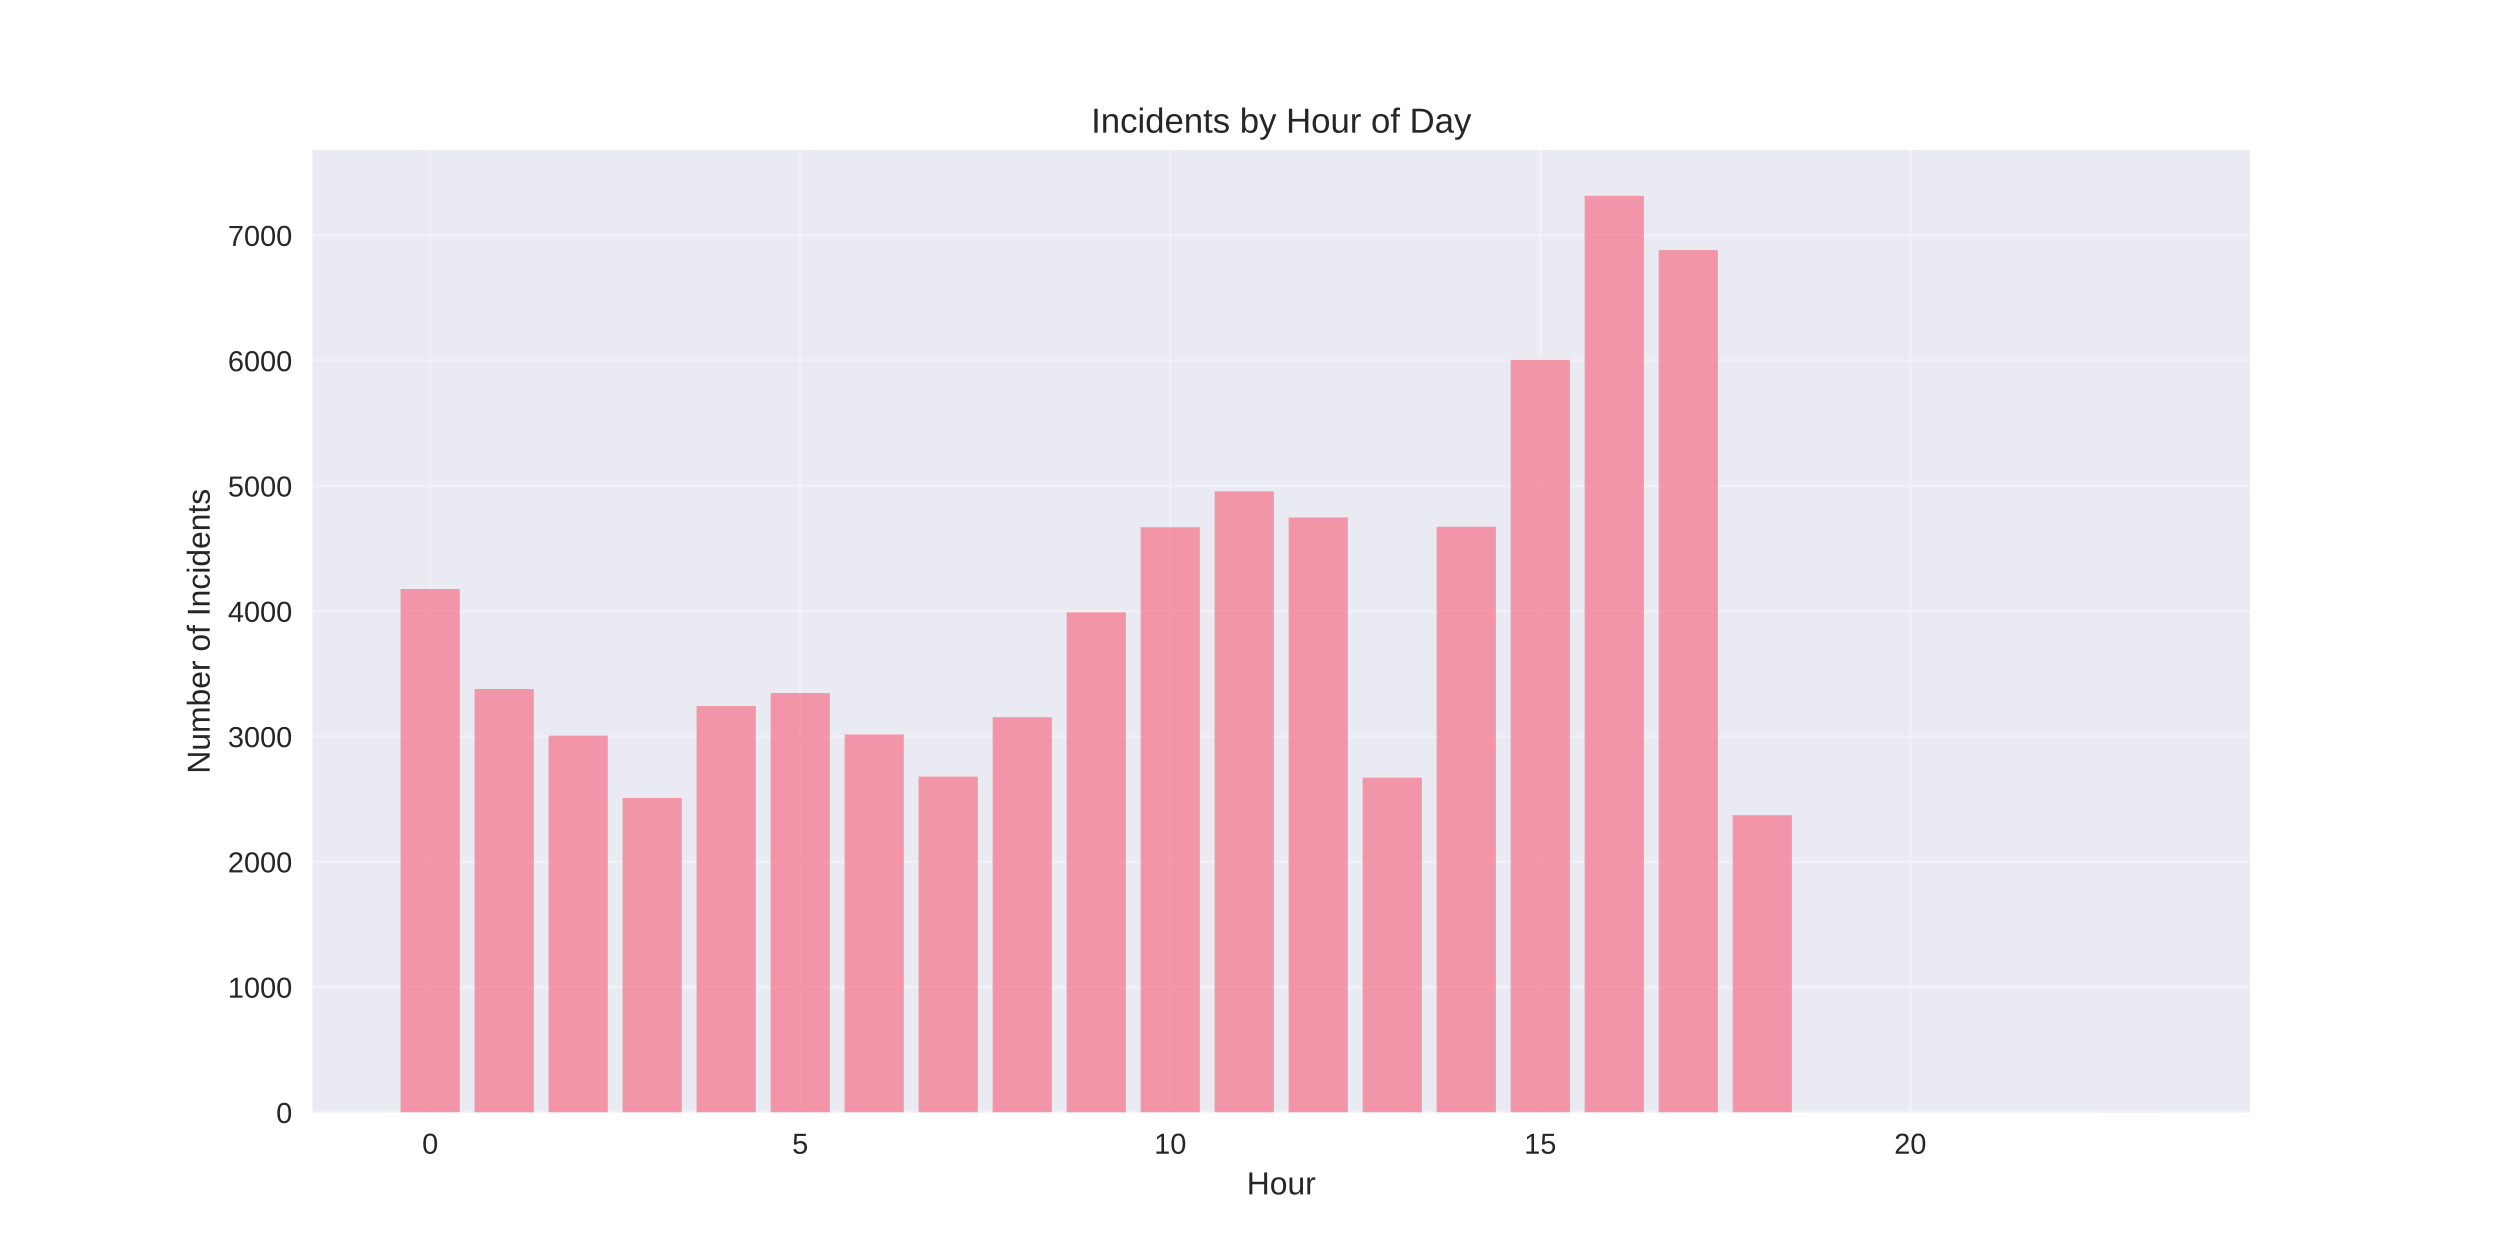
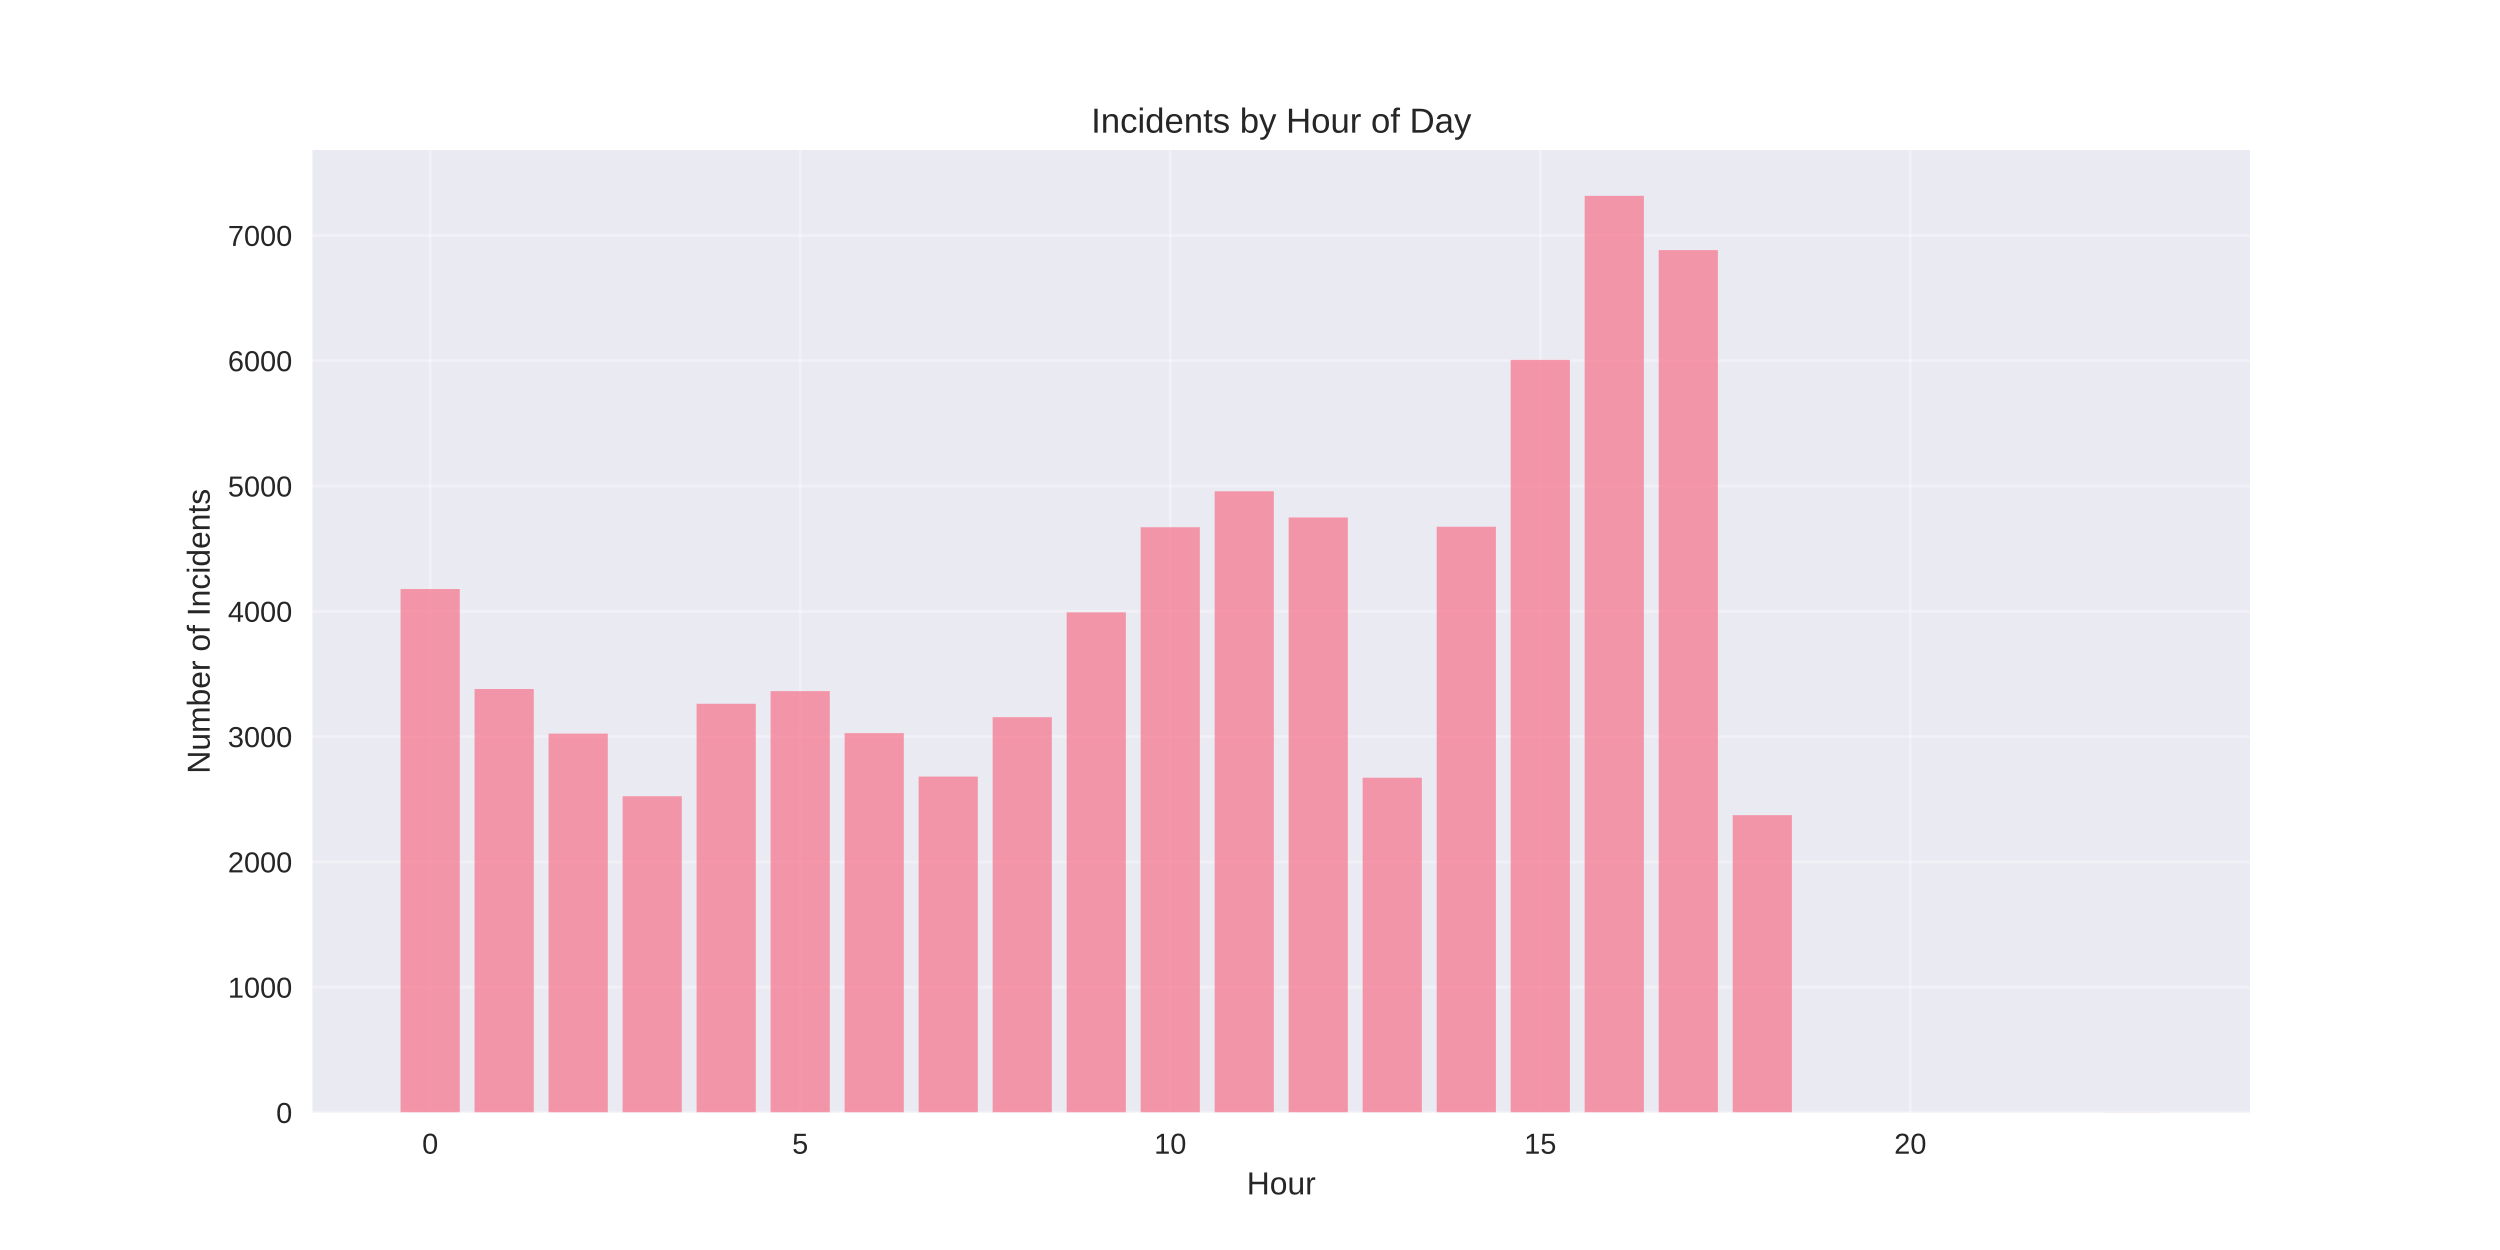
<svg xmlns="http://www.w3.org/2000/svg" width="864pt" height="432pt" viewBox="0 0 864 432" version="1.1">
  <defs>
    <style type="text/css">*{stroke-linejoin: round; stroke-linecap: butt}</style>
  </defs>
  <g id="figure_1">
    <g id="patch_1">
      <path d="M 0 432  L 864 432  L 864 0  L 0 0  z " style="fill: #ffffff" />
    </g>
    <g id="axes_1">
      <g id="patch_2">
        <path d="M 108 384.48  L 777.6 384.48  L 777.6 51.84  L 108 51.84  z " style="fill: #eaeaf2" />
      </g>
      <g id="matplotlib.axis_1">
        <g id="xtick_1">
          <g id="line2d_1">
-             <path d="M 148.667 384.48  L 148.667 51.84  " clip-path="url(#p36029822b6)" style="fill: none; stroke: #ffffff; stroke-opacity: 0.3; stroke-linecap: round" />
+             <path d="M 148.667 384.48  L 148.667 51.84  " clip-path="url(#p438586ca35)" style="fill: none; stroke: #ffffff; stroke-opacity: 0.3; stroke-linecap: round" />
          </g>
          <g id="line2d_2" />
          <g id="text_1">
            <text style="fill: #262626; font: 10px 'Arial', 'Liberation Sans', 'DejaVu Sans', 'Bitstream Vera Sans', sans-serif; text-anchor: middle" x="148.667" y="398.727" transform="rotate(-0 148.6671 398.7269)">0</text>
          </g>
        </g>
        <g id="xtick_2">
          <g id="line2d_3">
-             <path d="M 276.551 384.48  L 276.551 51.84  " clip-path="url(#p36029822b6)" style="fill: none; stroke: #ffffff; stroke-opacity: 0.3; stroke-linecap: round" />
+             <path d="M 276.551 384.48  L 276.551 51.84  " clip-path="url(#p438586ca35)" style="fill: none; stroke: #ffffff; stroke-opacity: 0.3; stroke-linecap: round" />
          </g>
          <g id="line2d_4" />
          <g id="text_2">
            <text style="fill: #262626; font: 10px 'Arial', 'Liberation Sans', 'DejaVu Sans', 'Bitstream Vera Sans', sans-serif; text-anchor: middle" x="276.551" y="398.727" transform="rotate(-0 276.551 398.7269)">5</text>
          </g>
        </g>
        <g id="xtick_3">
          <g id="line2d_5">
-             <path d="M 404.435 384.48  L 404.435 51.84  " clip-path="url(#p36029822b6)" style="fill: none; stroke: #ffffff; stroke-opacity: 0.3; stroke-linecap: round" />
+             <path d="M 404.435 384.48  L 404.435 51.84  " clip-path="url(#p438586ca35)" style="fill: none; stroke: #ffffff; stroke-opacity: 0.3; stroke-linecap: round" />
          </g>
          <g id="line2d_6" />
          <g id="text_3">
            <text style="fill: #262626; font: 10px 'Arial', 'Liberation Sans', 'DejaVu Sans', 'Bitstream Vera Sans', sans-serif; text-anchor: middle" x="404.435" y="398.727" transform="rotate(-0 404.4348 398.7269)">10</text>
          </g>
        </g>
        <g id="xtick_4">
          <g id="line2d_7">
-             <path d="M 532.319 384.48  L 532.319 51.84  " clip-path="url(#p36029822b6)" style="fill: none; stroke: #ffffff; stroke-opacity: 0.3; stroke-linecap: round" />
+             <path d="M 532.319 384.48  L 532.319 51.84  " clip-path="url(#p438586ca35)" style="fill: none; stroke: #ffffff; stroke-opacity: 0.3; stroke-linecap: round" />
          </g>
          <g id="line2d_8" />
          <g id="text_4">
            <text style="fill: #262626; font: 10px 'Arial', 'Liberation Sans', 'DejaVu Sans', 'Bitstream Vera Sans', sans-serif; text-anchor: middle" x="532.319" y="398.727" transform="rotate(-0 532.3187 398.7269)">15</text>
          </g>
        </g>
        <g id="xtick_5">
          <g id="line2d_9">
-             <path d="M 660.203 384.48  L 660.203 51.84  " clip-path="url(#p36029822b6)" style="fill: none; stroke: #ffffff; stroke-opacity: 0.3; stroke-linecap: round" />
+             <path d="M 660.203 384.48  L 660.203 51.84  " clip-path="url(#p438586ca35)" style="fill: none; stroke: #ffffff; stroke-opacity: 0.3; stroke-linecap: round" />
          </g>
          <g id="line2d_10" />
          <g id="text_5">
            <text style="fill: #262626; font: 10px 'Arial', 'Liberation Sans', 'DejaVu Sans', 'Bitstream Vera Sans', sans-serif; text-anchor: middle" x="660.203" y="398.727" transform="rotate(-0 660.2026 398.7269)">20</text>
          </g>
        </g>
        <g id="text_6">
          <text style="fill: #262626; font: 11px 'Arial', 'Liberation Sans', 'DejaVu Sans', 'Bitstream Vera Sans', sans-serif; text-anchor: middle" x="442.8" y="412.773" transform="rotate(-0 442.8 412.7734)">Hour</text>
        </g>
      </g>
      <g id="matplotlib.axis_2">
        <g id="ytick_1">
          <g id="line2d_11">
-             <path d="M 108 384.48  L 777.6 384.48  " clip-path="url(#p36029822b6)" style="fill: none; stroke: #ffffff; stroke-opacity: 0.3; stroke-linecap: round" />
+             <path d="M 108 384.48  L 777.6 384.48  " clip-path="url(#p438586ca35)" style="fill: none; stroke: #ffffff; stroke-opacity: 0.3; stroke-linecap: round" />
          </g>
          <g id="line2d_12" />
          <g id="text_7">
            <text style="fill: #262626; font: 10px 'Arial', 'Liberation Sans', 'DejaVu Sans', 'Bitstream Vera Sans', sans-serif; text-anchor: end" x="101" y="388.103" transform="rotate(-0 101 388.1034)">0</text>
          </g>
        </g>
        <g id="ytick_2">
          <g id="line2d_13">
-             <path d="M 108 341.178  L 777.6 341.178  " clip-path="url(#p36029822b6)" style="fill: none; stroke: #ffffff; stroke-opacity: 0.3; stroke-linecap: round" />
+             <path d="M 108 341.178  L 777.6 341.178  " clip-path="url(#p438586ca35)" style="fill: none; stroke: #ffffff; stroke-opacity: 0.3; stroke-linecap: round" />
          </g>
          <g id="line2d_14" />
          <g id="text_8">
            <text style="fill: #262626; font: 10px 'Arial', 'Liberation Sans', 'DejaVu Sans', 'Bitstream Vera Sans', sans-serif; text-anchor: end" x="101" y="344.801" transform="rotate(-0 101 344.8011)">1000</text>
          </g>
        </g>
        <g id="ytick_3">
          <g id="line2d_15">
-             <path d="M 108 297.875  L 777.6 297.875  " clip-path="url(#p36029822b6)" style="fill: none; stroke: #ffffff; stroke-opacity: 0.3; stroke-linecap: round" />
+             <path d="M 108 297.875  L 777.6 297.875  " clip-path="url(#p438586ca35)" style="fill: none; stroke: #ffffff; stroke-opacity: 0.3; stroke-linecap: round" />
          </g>
          <g id="line2d_16" />
          <g id="text_9">
            <text style="fill: #262626; font: 10px 'Arial', 'Liberation Sans', 'DejaVu Sans', 'Bitstream Vera Sans', sans-serif; text-anchor: end" x="101" y="301.499" transform="rotate(-0 101 301.4987)">2000</text>
          </g>
        </g>
        <g id="ytick_4">
          <g id="line2d_17">
-             <path d="M 108 254.573  L 777.6 254.573  " clip-path="url(#p36029822b6)" style="fill: none; stroke: #ffffff; stroke-opacity: 0.3; stroke-linecap: round" />
+             <path d="M 108 254.573  L 777.6 254.573  " clip-path="url(#p438586ca35)" style="fill: none; stroke: #ffffff; stroke-opacity: 0.3; stroke-linecap: round" />
          </g>
          <g id="line2d_18" />
          <g id="text_10">
            <text style="fill: #262626; font: 10px 'Arial', 'Liberation Sans', 'DejaVu Sans', 'Bitstream Vera Sans', sans-serif; text-anchor: end" x="101" y="258.196" transform="rotate(-0 101 258.1964)">3000</text>
          </g>
        </g>
        <g id="ytick_5">
          <g id="line2d_19">
-             <path d="M 108 211.271  L 777.6 211.271  " clip-path="url(#p36029822b6)" style="fill: none; stroke: #ffffff; stroke-opacity: 0.3; stroke-linecap: round" />
+             <path d="M 108 211.271  L 777.6 211.271  " clip-path="url(#p438586ca35)" style="fill: none; stroke: #ffffff; stroke-opacity: 0.3; stroke-linecap: round" />
          </g>
          <g id="line2d_20" />
          <g id="text_11">
            <text style="fill: #262626; font: 10px 'Arial', 'Liberation Sans', 'DejaVu Sans', 'Bitstream Vera Sans', sans-serif; text-anchor: end" x="101" y="214.894" transform="rotate(-0 101 214.894)">4000</text>
          </g>
        </g>
        <g id="ytick_6">
          <g id="line2d_21">
-             <path d="M 108 167.968  L 777.6 167.968  " clip-path="url(#p36029822b6)" style="fill: none; stroke: #ffffff; stroke-opacity: 0.3; stroke-linecap: round" />
+             <path d="M 108 167.968  L 777.6 167.968  " clip-path="url(#p438586ca35)" style="fill: none; stroke: #ffffff; stroke-opacity: 0.3; stroke-linecap: round" />
          </g>
          <g id="line2d_22" />
          <g id="text_12">
            <text style="fill: #262626; font: 10px 'Arial', 'Liberation Sans', 'DejaVu Sans', 'Bitstream Vera Sans', sans-serif; text-anchor: end" x="101" y="171.592" transform="rotate(-0 101 171.5917)">5000</text>
          </g>
        </g>
        <g id="ytick_7">
          <g id="line2d_23">
-             <path d="M 108 124.666  L 777.6 124.666  " clip-path="url(#p36029822b6)" style="fill: none; stroke: #ffffff; stroke-opacity: 0.3; stroke-linecap: round" />
+             <path d="M 108 124.666  L 777.6 124.666  " clip-path="url(#p438586ca35)" style="fill: none; stroke: #ffffff; stroke-opacity: 0.3; stroke-linecap: round" />
          </g>
          <g id="line2d_24" />
          <g id="text_13">
            <text style="fill: #262626; font: 10px 'Arial', 'Liberation Sans', 'DejaVu Sans', 'Bitstream Vera Sans', sans-serif; text-anchor: end" x="101" y="128.289" transform="rotate(-0 101 128.2893)">6000</text>
          </g>
        </g>
        <g id="ytick_8">
          <g id="line2d_25">
-             <path d="M 108 81.364  L 777.6 81.364  " clip-path="url(#p36029822b6)" style="fill: none; stroke: #ffffff; stroke-opacity: 0.3; stroke-linecap: round" />
+             <path d="M 108 81.364  L 777.6 81.364  " clip-path="url(#p438586ca35)" style="fill: none; stroke: #ffffff; stroke-opacity: 0.3; stroke-linecap: round" />
          </g>
          <g id="line2d_26" />
          <g id="text_14">
            <text style="fill: #262626; font: 10px 'Arial', 'Liberation Sans', 'DejaVu Sans', 'Bitstream Vera Sans', sans-serif; text-anchor: end" x="101" y="84.987" transform="rotate(-0 101 84.98698)">7000</text>
          </g>
        </g>
        <g id="text_15">
          <text style="fill: #262626; font: 11px 'Arial', 'Liberation Sans', 'DejaVu Sans', 'Bitstream Vera Sans', sans-serif; text-anchor: middle" x="72.474" y="218.16" transform="rotate(-90 72.47375 218.16)">Number of Incidents</text>
        </g>
      </g>
      <g id="patch_3">
-         <path d="M 138.436 384.48  L 158.898 384.48  L 158.898 203.563  L 138.436 203.563  z " clip-path="url(#p36029822b6)" style="fill: #f77189; opacity: 0.7" />
+         <path d="M 138.436 384.48  L 158.898 384.48  L 158.898 203.563  L 138.436 203.563  z " clip-path="url(#p438586ca35)" style="fill: #f77189; opacity: 0.7" />
      </g>
      <g id="patch_4">
-         <path d="M 164.013 384.48  L 184.475 384.48  L 184.475 238.118  L 164.013 238.118  z " clip-path="url(#p36029822b6)" style="fill: #f77189; opacity: 0.7" />
+         <path d="M 164.013 384.48  L 184.475 384.48  L 184.475 238.118  L 164.013 238.118  z " clip-path="url(#p438586ca35)" style="fill: #f77189; opacity: 0.7" />
      </g>
      <g id="patch_5">
-         <path d="M 189.59 384.48  L 210.051 384.48  L 210.051 254.227  L 189.59 254.227  z " clip-path="url(#p36029822b6)" style="fill: #f77189; opacity: 0.7" />
+         <path d="M 189.59 384.48  L 210.051 384.48  L 210.051 253.534  L 189.59 253.534  z " clip-path="url(#p438586ca35)" style="fill: #f77189; opacity: 0.7" />
      </g>
      <g id="patch_6">
-         <path d="M 215.167 384.48  L 235.628 384.48  L 235.628 275.791  L 215.167 275.791  z " clip-path="url(#p36029822b6)" style="fill: #f77189; opacity: 0.7" />
+         <path d="M 215.167 384.48  L 235.628 384.48  L 235.628 275.185  L 215.167 275.185  z " clip-path="url(#p438586ca35)" style="fill: #f77189; opacity: 0.7" />
      </g>
      <g id="patch_7">
-         <path d="M 240.743 384.48  L 261.205 384.48  L 261.205 244.007  L 240.743 244.007  z " clip-path="url(#p36029822b6)" style="fill: #f77189; opacity: 0.7" />
+         <path d="M 240.743 384.48  L 261.205 384.48  L 261.205 243.228  L 240.743 243.228  z " clip-path="url(#p438586ca35)" style="fill: #f77189; opacity: 0.7" />
      </g>
      <g id="patch_8">
-         <path d="M 266.32 384.48  L 286.782 384.48  L 286.782 239.504  L 266.32 239.504  z " clip-path="url(#p36029822b6)" style="fill: #f77189; opacity: 0.7" />
+         <path d="M 266.32 384.48  L 286.782 384.48  L 286.782 238.854  L 266.32 238.854  z " clip-path="url(#p438586ca35)" style="fill: #f77189; opacity: 0.7" />
      </g>
      <g id="patch_9">
-         <path d="M 291.897 384.48  L 312.358 384.48  L 312.358 253.837  L 291.897 253.837  z " clip-path="url(#p36029822b6)" style="fill: #f77189; opacity: 0.7" />
+         <path d="M 291.897 384.48  L 312.358 384.48  L 312.358 253.36  L 291.897 253.36  z " clip-path="url(#p438586ca35)" style="fill: #f77189; opacity: 0.7" />
      </g>
      <g id="patch_10">
-         <path d="M 317.474 384.48  L 337.935 384.48  L 337.935 268.386  L 317.474 268.386  z " clip-path="url(#p36029822b6)" style="fill: #f77189; opacity: 0.7" />
+         <path d="M 317.474 384.48  L 337.935 384.48  L 337.935 268.386  L 317.474 268.386  z " clip-path="url(#p438586ca35)" style="fill: #f77189; opacity: 0.7" />
      </g>
      <g id="patch_11">
-         <path d="M 343.051 384.48  L 363.512 384.48  L 363.512 247.861  L 343.051 247.861  z " clip-path="url(#p36029822b6)" style="fill: #f77189; opacity: 0.7" />
+         <path d="M 343.051 384.48  L 363.512 384.48  L 363.512 247.861  L 343.051 247.861  z " clip-path="url(#p438586ca35)" style="fill: #f77189; opacity: 0.7" />
      </g>
      <g id="patch_12">
-         <path d="M 368.627 384.48  L 389.089 384.48  L 389.089 211.617  L 368.627 211.617  z " clip-path="url(#p36029822b6)" style="fill: #f77189; opacity: 0.7" />
+         <path d="M 368.627 384.48  L 389.089 384.48  L 389.089 211.617  L 368.627 211.617  z " clip-path="url(#p438586ca35)" style="fill: #f77189; opacity: 0.7" />
      </g>
      <g id="patch_13">
-         <path d="M 394.204 384.48  L 414.666 384.48  L 414.666 182.215  L 394.204 182.215  z " clip-path="url(#p36029822b6)" style="fill: #f77189; opacity: 0.7" />
+         <path d="M 394.204 384.48  L 414.666 384.48  L 414.666 182.215  L 394.204 182.215  z " clip-path="url(#p438586ca35)" style="fill: #f77189; opacity: 0.7" />
      </g>
      <g id="patch_14">
-         <path d="M 419.781 384.48  L 440.242 384.48  L 440.242 169.787  L 419.781 169.787  z " clip-path="url(#p36029822b6)" style="fill: #f77189; opacity: 0.7" />
+         <path d="M 419.781 384.48  L 440.242 384.48  L 440.242 169.787  L 419.781 169.787  z " clip-path="url(#p438586ca35)" style="fill: #f77189; opacity: 0.7" />
      </g>
      <g id="patch_15">
-         <path d="M 445.358 384.48  L 465.819 384.48  L 465.819 178.837  L 445.358 178.837  z " clip-path="url(#p36029822b6)" style="fill: #f77189; opacity: 0.7" />
+         <path d="M 445.358 384.48  L 465.819 384.48  L 465.819 178.837  L 445.358 178.837  z " clip-path="url(#p438586ca35)" style="fill: #f77189; opacity: 0.7" />
      </g>
      <g id="patch_16">
-         <path d="M 470.934 384.48  L 491.396 384.48  L 491.396 268.776  L 470.934 268.776  z " clip-path="url(#p36029822b6)" style="fill: #f77189; opacity: 0.7" />
+         <path d="M 470.934 384.48  L 491.396 384.48  L 491.396 268.776  L 470.934 268.776  z " clip-path="url(#p438586ca35)" style="fill: #f77189; opacity: 0.7" />
      </g>
      <g id="patch_17">
-         <path d="M 496.511 384.48  L 516.973 384.48  L 516.973 182.042  L 496.511 182.042  z " clip-path="url(#p36029822b6)" style="fill: #f77189; opacity: 0.7" />
+         <path d="M 496.511 384.48  L 516.973 384.48  L 516.973 182.042  L 496.511 182.042  z " clip-path="url(#p438586ca35)" style="fill: #f77189; opacity: 0.7" />
      </g>
      <g id="patch_18">
-         <path d="M 522.088 384.48  L 542.549 384.48  L 542.549 124.363  L 522.088 124.363  z " clip-path="url(#p36029822b6)" style="fill: #f77189; opacity: 0.7" />
+         <path d="M 522.088 384.48  L 542.549 384.48  L 542.549 124.363  L 522.088 124.363  z " clip-path="url(#p438586ca35)" style="fill: #f77189; opacity: 0.7" />
      </g>
      <g id="patch_19">
-         <path d="M 547.665 384.48  L 568.126 384.48  L 568.126 67.68  L 547.665 67.68  z " clip-path="url(#p36029822b6)" style="fill: #f77189; opacity: 0.7" />
+         <path d="M 547.665 384.48  L 568.126 384.48  L 568.126 67.68  L 547.665 67.68  z " clip-path="url(#p438586ca35)" style="fill: #f77189; opacity: 0.7" />
      </g>
      <g id="patch_20">
-         <path d="M 573.242 384.48  L 593.703 384.48  L 593.703 86.43  L 573.242 86.43  z " clip-path="url(#p36029822b6)" style="fill: #f77189; opacity: 0.7" />
+         <path d="M 573.242 384.48  L 593.703 384.48  L 593.703 86.43  L 573.242 86.43  z " clip-path="url(#p438586ca35)" style="fill: #f77189; opacity: 0.7" />
      </g>
      <g id="patch_21">
-         <path d="M 598.818 384.48  L 619.28 384.48  L 619.28 281.724  L 598.818 281.724  z " clip-path="url(#p36029822b6)" style="fill: #f77189; opacity: 0.7" />
+         <path d="M 598.818 384.48  L 619.28 384.48  L 619.28 281.724  L 598.818 281.724  z " clip-path="url(#p438586ca35)" style="fill: #f77189; opacity: 0.7" />
      </g>
      <g id="patch_22">
-         <path d="M 726.702 384.48  L 747.164 384.48  L 747.164 384.437  L 726.702 384.437  z " clip-path="url(#p36029822b6)" style="fill: #f77189; opacity: 0.7" />
+         <path d="M 726.702 384.48  L 747.164 384.48  L 747.164 384.437  L 726.702 384.437  z " clip-path="url(#p438586ca35)" style="fill: #f77189; opacity: 0.7" />
      </g>
      <g id="patch_23">
        <path d="M 108 384.48  L 108 51.84  " style="fill: none" />
      </g>
      <g id="patch_24">
        <path d="M 777.6 384.48  L 777.6 51.84  " style="fill: none" />
      </g>
      <g id="patch_25">
        <path d="M 108 384.48  L 777.6 384.48  " style="fill: none" />
      </g>
      <g id="patch_26">
        <path d="M 108 51.84  L 777.6 51.84  " style="fill: none" />
      </g>
      <g id="text_16">
        <text style="fill: #262626; font: 12px 'Arial', 'Liberation Sans', 'DejaVu Sans', 'Bitstream Vera Sans', sans-serif; text-anchor: middle" x="442.8" y="45.84" transform="rotate(-0 442.8 45.84)">Incidents by Hour of Day</text>
      </g>
    </g>
  </g>
  <defs>
-     <clipPath id="p36029822b6">
+     <clipPath id="p438586ca35">
      <rect x="108" y="51.84" width="669.6" height="332.64" />
    </clipPath>
  </defs>
</svg>
